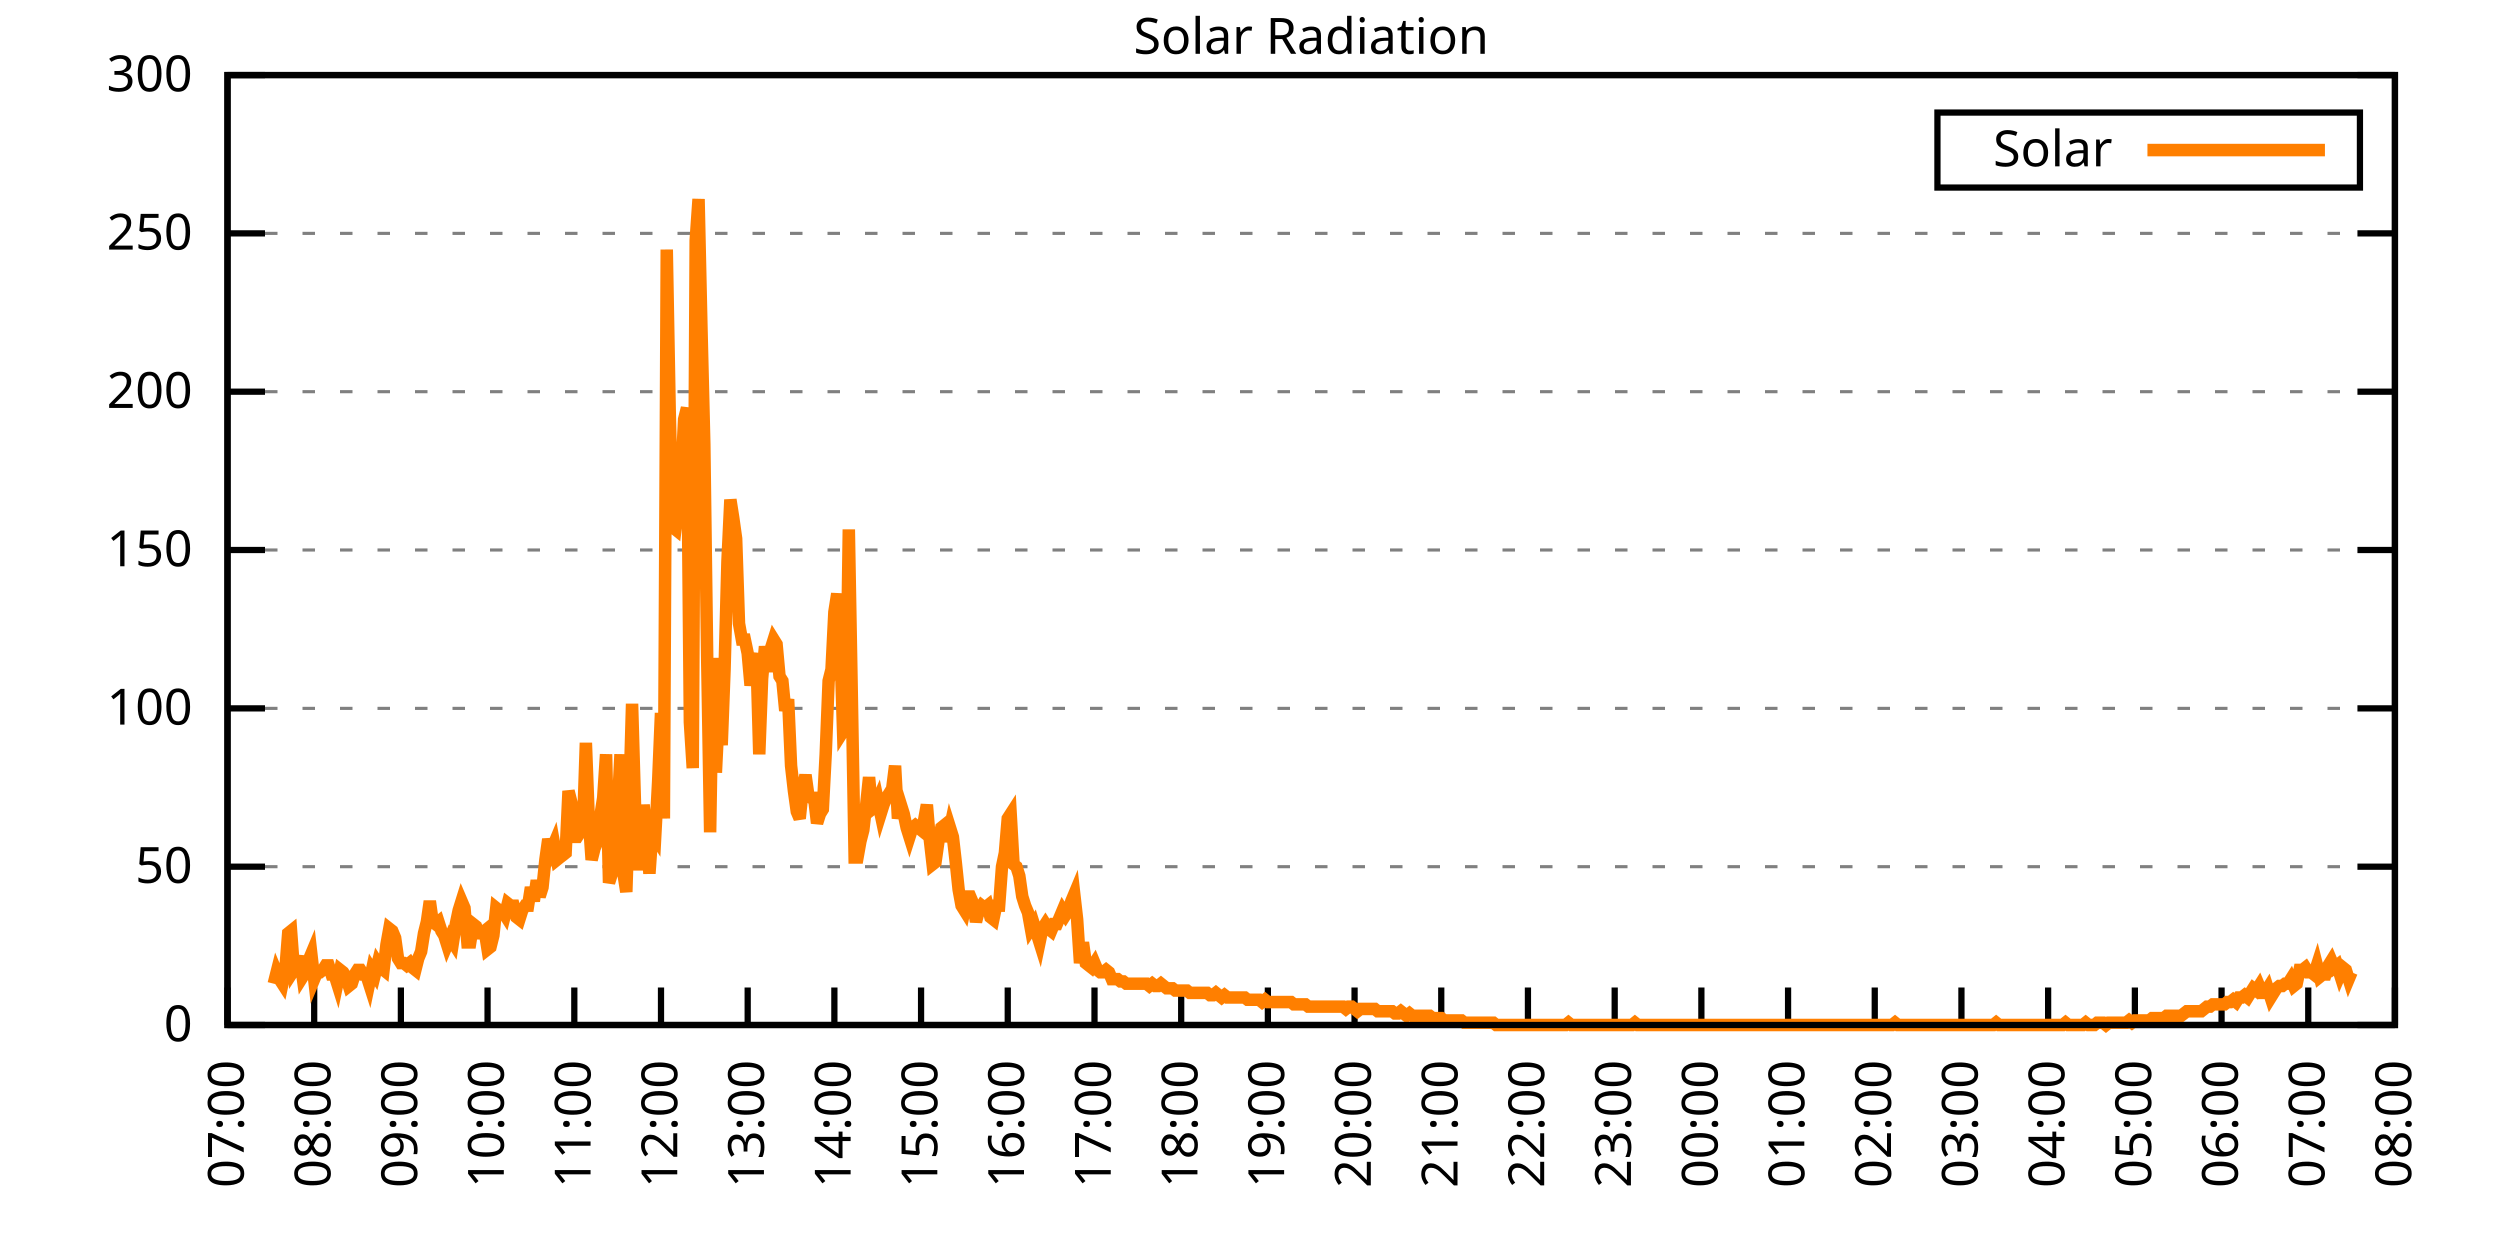
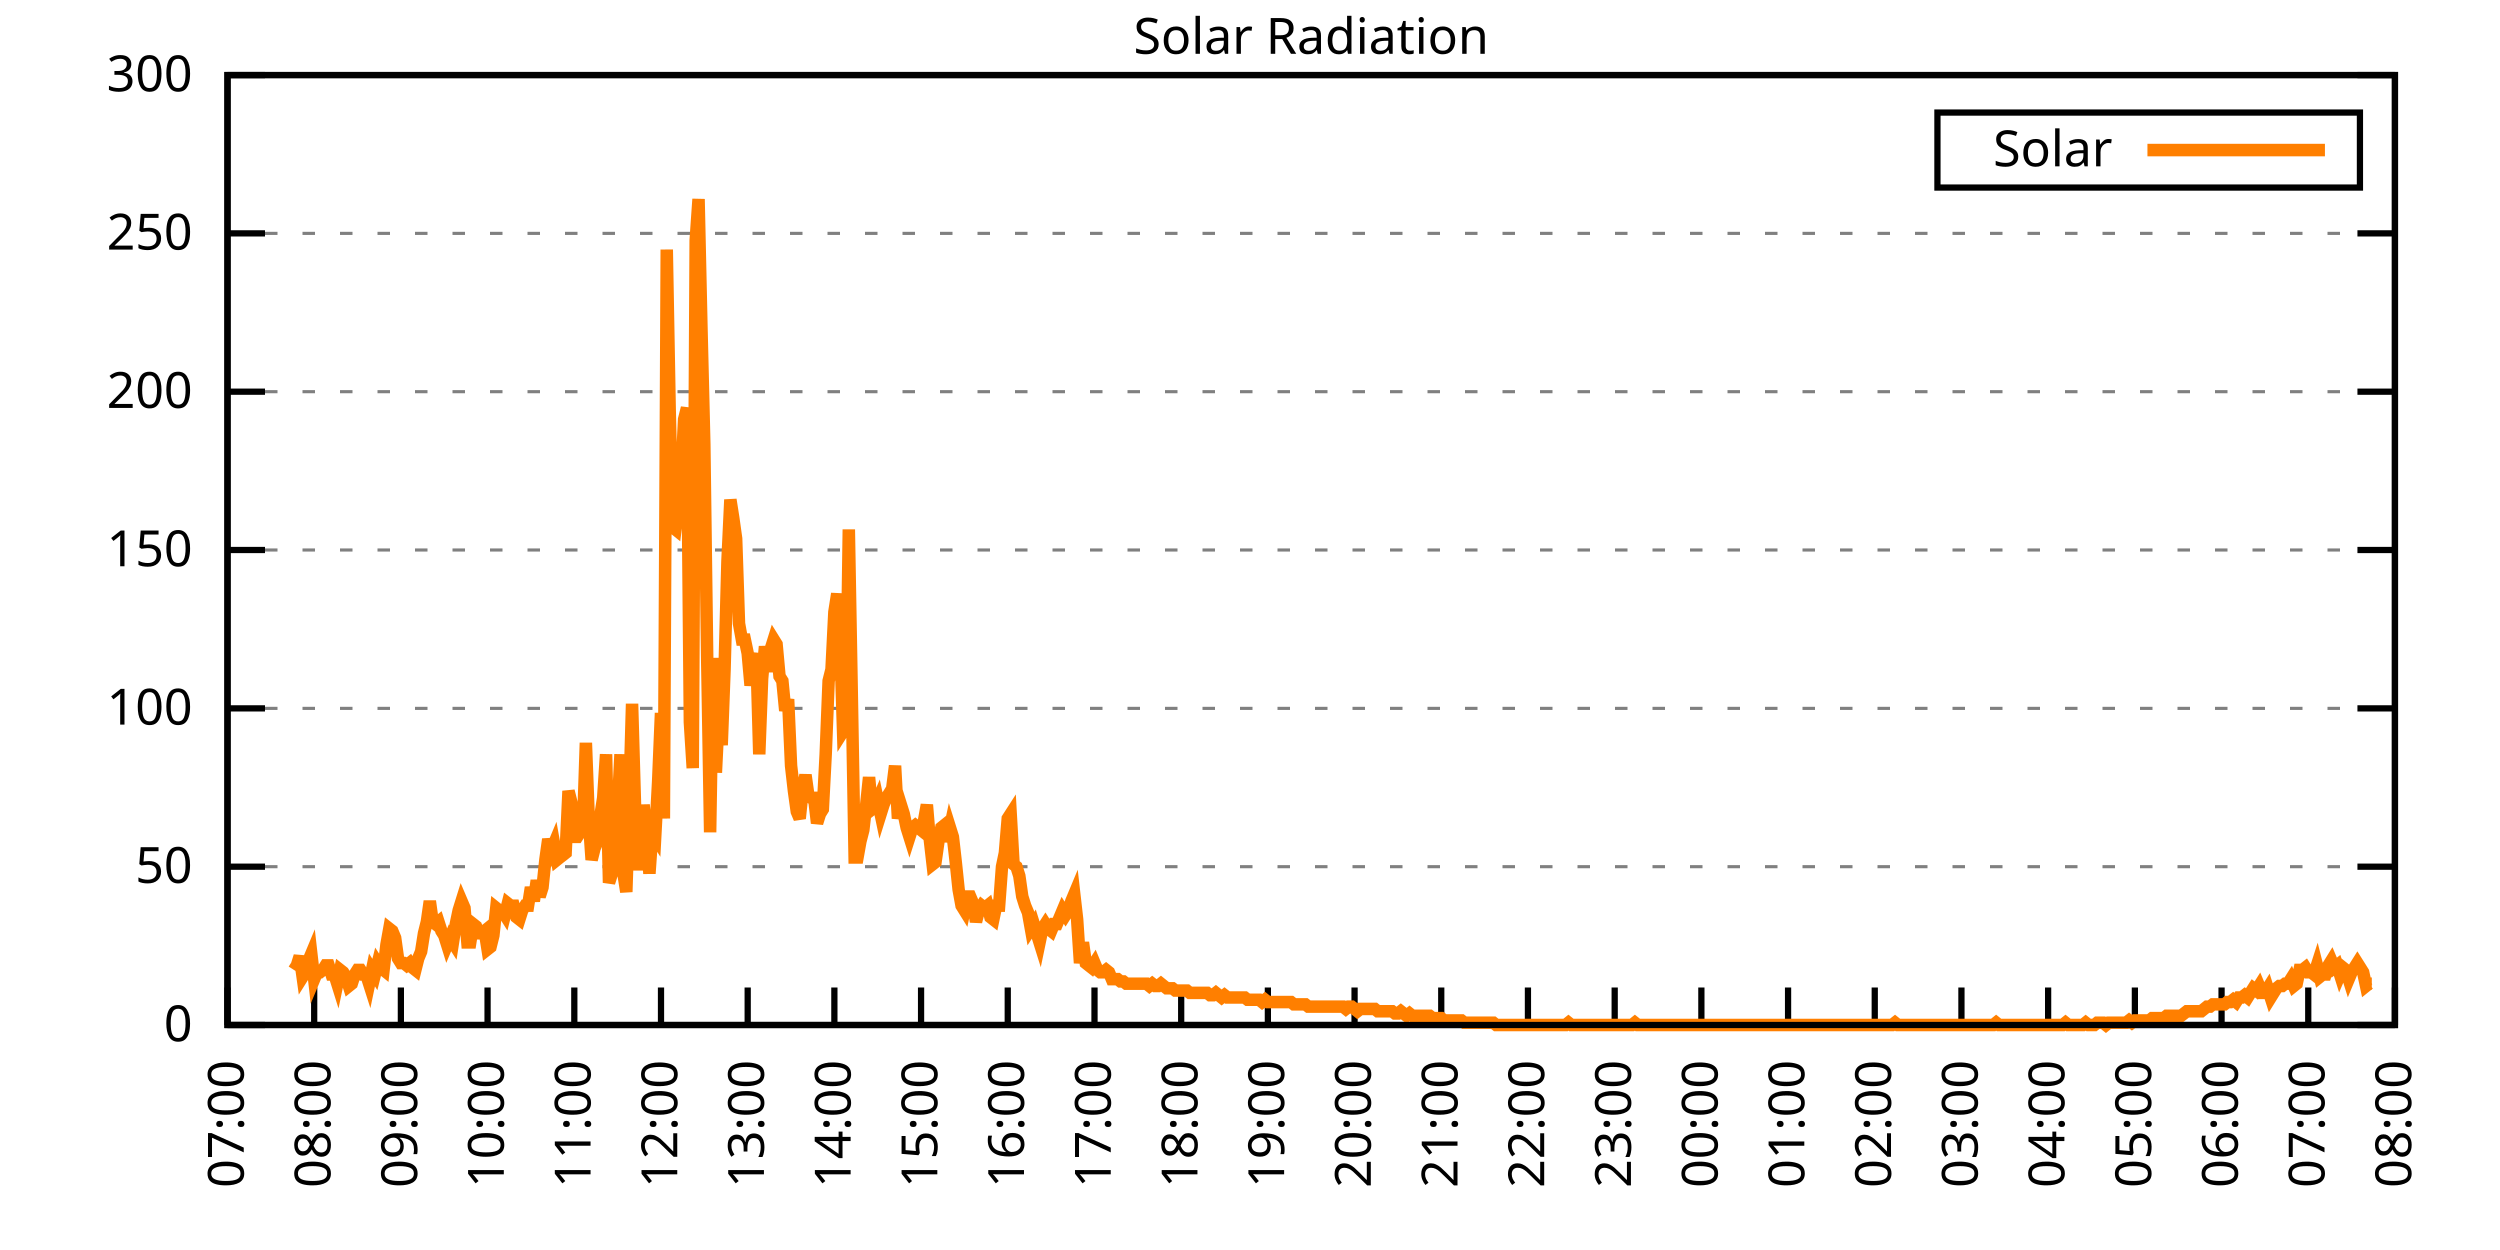
<svg xmlns="http://www.w3.org/2000/svg" xmlns:xlink="http://www.w3.org/1999/xlink" width="400" height="200" viewBox="0 0 400 200">
  <g id="gnuplot_canvas">
    <rect x="0" y="0" width="400" height="200" fill="none" />
    <defs>
      <circle id="gpDot" r="0.5" stroke-width="0.5" stroke="currentColor" />
      <path id="gpPt0" stroke-width="0.333" stroke="currentColor" d="M-1,0 h2 M0,-1 v2" />
      <path id="gpPt1" stroke-width="0.333" stroke="currentColor" d="M-1,-1 L1,1 M1,-1 L-1,1" />
      <path id="gpPt2" stroke-width="0.333" stroke="currentColor" d="M-1,0 L1,0 M0,-1 L0,1 M-1,-1 L1,1 M-1,1 L1,-1" />
      <rect id="gpPt3" stroke-width="0.333" stroke="currentColor" x="-1" y="-1" width="2" height="2" />
      <rect id="gpPt4" stroke-width="0.333" stroke="currentColor" fill="currentColor" x="-1" y="-1" width="2" height="2" />
      <circle id="gpPt5" stroke-width="0.333" stroke="currentColor" cx="0" cy="0" r="1" />
      <use xlink:href="#gpPt5" id="gpPt6" fill="currentColor" stroke="none" />
      <path id="gpPt7" stroke-width="0.333" stroke="currentColor" d="M0,-1.33 L-1.33,0.67 L1.33,0.67 z" />
      <use xlink:href="#gpPt7" id="gpPt8" fill="currentColor" stroke="none" />
      <use xlink:href="#gpPt7" id="gpPt9" stroke="currentColor" transform="rotate(180)" />
      <use xlink:href="#gpPt9" id="gpPt10" fill="currentColor" stroke="none" />
      <use xlink:href="#gpPt3" id="gpPt11" stroke="currentColor" transform="rotate(45)" />
      <use xlink:href="#gpPt11" id="gpPt12" fill="currentColor" stroke="none" />
      <path id="gpPt13" stroke-width="0.333" stroke="currentColor" d="M0,1.330 L1.265,0.411 L0.782,-1.067 L-0.782,-1.076 L-1.265,0.411 z" />
      <use xlink:href="#gpPt13" id="gpPt14" fill="currentColor" stroke="none" />
      <filter id="textbox" filterUnits="objectBoundingBox" x="0" y="0" height="1" width="1">
        <feFlood flood-color="white" flood-opacity="1" result="bgnd" />
        <feComposite in="SourceGraphic" in2="bgnd" operator="atop" />
      </filter>
      <filter id="greybox" filterUnits="objectBoundingBox" x="0" y="0" height="1" width="1">
        <feFlood flood-color="lightgrey" flood-opacity="1" result="grey" />
        <feComposite in="SourceGraphic" in2="grey" operator="atop" />
      </filter>
    </defs>
    <g fill="none" color="white" stroke="currentColor" stroke-width="1.00" stroke-linecap="butt" stroke-linejoin="miter">
</g>
    <g fill="none" color="black" stroke="currentColor" stroke-width="1.00" stroke-linecap="butt" stroke-linejoin="miter">
      <g stroke="none" shape-rendering="crispEdges">
        <polygon fill="rgb(255, 255, 255)" points="36.40,164.00 383.18,164.00 383.18,12.02 36.40,12.02 " />
      </g>
    </g>
    <g fill="none" color="black" stroke="currentColor" stroke-width="1.00" stroke-linecap="butt" stroke-linejoin="miter">
</g>
    <g fill="none" color="black" stroke="black" stroke-width="0.50" stroke-linecap="butt" stroke-linejoin="miter">
</g>
    <g fill="none" color="gray" stroke="currentColor" stroke-width="0.50" stroke-linecap="butt" stroke-linejoin="miter">
      <path stroke="gray" stroke-dasharray="2,4" class="gridline" d="M36.40,164.00 L383.19,164.00  " />
    </g>
    <g fill="none" color="gray" stroke="gray" stroke-width="1.00" stroke-linecap="butt" stroke-linejoin="miter">
</g>
    <g fill="none" color="black" stroke="currentColor" stroke-width="1.00" stroke-linecap="butt" stroke-linejoin="miter">
      <path stroke="black" d="M36.40,164.00 L42.40,164.00 M383.19,164.00 L377.19,164.00  " />
      <g transform="translate(30.80,166.60)" stroke="none" fill="black" font-family="Sans" font-size="8.00" text-anchor="end">
        <text>
          <tspan font-family="Sans"> 0</tspan>
        </text>
      </g>
    </g>
    <g fill="none" color="black" stroke="currentColor" stroke-width="1.00" stroke-linecap="butt" stroke-linejoin="miter">
</g>
    <g fill="none" color="black" stroke="black" stroke-width="0.50" stroke-linecap="butt" stroke-linejoin="miter">
</g>
    <g fill="none" color="gray" stroke="currentColor" stroke-width="0.50" stroke-linecap="butt" stroke-linejoin="miter">
      <path stroke="gray" stroke-dasharray="2,4" class="gridline" d="M36.40,138.67 L383.19,138.67  " />
    </g>
    <g fill="none" color="gray" stroke="gray" stroke-width="1.00" stroke-linecap="butt" stroke-linejoin="miter">
</g>
    <g fill="none" color="black" stroke="currentColor" stroke-width="1.00" stroke-linecap="butt" stroke-linejoin="miter">
      <path stroke="black" d="M36.40,138.67 L42.40,138.67 M383.19,138.67 L377.19,138.67  " />
      <g transform="translate(30.80,141.27)" stroke="none" fill="black" font-family="Sans" font-size="8.00" text-anchor="end">
        <text>
          <tspan font-family="Sans"> 50</tspan>
        </text>
      </g>
    </g>
    <g fill="none" color="black" stroke="currentColor" stroke-width="1.00" stroke-linecap="butt" stroke-linejoin="miter">
</g>
    <g fill="none" color="black" stroke="black" stroke-width="0.50" stroke-linecap="butt" stroke-linejoin="miter">
</g>
    <g fill="none" color="gray" stroke="currentColor" stroke-width="0.50" stroke-linecap="butt" stroke-linejoin="miter">
      <path stroke="gray" stroke-dasharray="2,4" class="gridline" d="M36.40,113.34 L383.19,113.34  " />
    </g>
    <g fill="none" color="gray" stroke="gray" stroke-width="1.00" stroke-linecap="butt" stroke-linejoin="miter">
</g>
    <g fill="none" color="black" stroke="currentColor" stroke-width="1.00" stroke-linecap="butt" stroke-linejoin="miter">
      <path stroke="black" d="M36.40,113.34 L42.40,113.34 M383.19,113.34 L377.19,113.34  " />
      <g transform="translate(30.80,115.94)" stroke="none" fill="black" font-family="Sans" font-size="8.00" text-anchor="end">
        <text>
          <tspan font-family="Sans"> 100</tspan>
        </text>
      </g>
    </g>
    <g fill="none" color="black" stroke="currentColor" stroke-width="1.00" stroke-linecap="butt" stroke-linejoin="miter">
</g>
    <g fill="none" color="black" stroke="black" stroke-width="0.50" stroke-linecap="butt" stroke-linejoin="miter">
</g>
    <g fill="none" color="gray" stroke="currentColor" stroke-width="0.50" stroke-linecap="butt" stroke-linejoin="miter">
      <path stroke="gray" stroke-dasharray="2,4" class="gridline" d="M36.40,88.00 L383.19,88.00  " />
    </g>
    <g fill="none" color="gray" stroke="gray" stroke-width="1.00" stroke-linecap="butt" stroke-linejoin="miter">
</g>
    <g fill="none" color="black" stroke="currentColor" stroke-width="1.00" stroke-linecap="butt" stroke-linejoin="miter">
      <path stroke="black" d="M36.40,88.00 L42.40,88.00 M383.19,88.00 L377.19,88.00  " />
      <g transform="translate(30.80,90.60)" stroke="none" fill="black" font-family="Sans" font-size="8.00" text-anchor="end">
        <text>
          <tspan font-family="Sans"> 150</tspan>
        </text>
      </g>
    </g>
    <g fill="none" color="black" stroke="currentColor" stroke-width="1.00" stroke-linecap="butt" stroke-linejoin="miter">
</g>
    <g fill="none" color="black" stroke="black" stroke-width="0.50" stroke-linecap="butt" stroke-linejoin="miter">
</g>
    <g fill="none" color="gray" stroke="currentColor" stroke-width="0.50" stroke-linecap="butt" stroke-linejoin="miter">
      <path stroke="gray" stroke-dasharray="2,4" class="gridline" d="M36.40,62.67 L383.19,62.67  " />
    </g>
    <g fill="none" color="gray" stroke="gray" stroke-width="1.00" stroke-linecap="butt" stroke-linejoin="miter">
</g>
    <g fill="none" color="black" stroke="currentColor" stroke-width="1.00" stroke-linecap="butt" stroke-linejoin="miter">
      <path stroke="black" d="M36.40,62.67 L42.40,62.67 M383.19,62.67 L377.19,62.67  " />
      <g transform="translate(30.80,65.27)" stroke="none" fill="black" font-family="Sans" font-size="8.00" text-anchor="end">
        <text>
          <tspan font-family="Sans"> 200</tspan>
        </text>
      </g>
    </g>
    <g fill="none" color="black" stroke="currentColor" stroke-width="1.00" stroke-linecap="butt" stroke-linejoin="miter">
</g>
    <g fill="none" color="black" stroke="black" stroke-width="0.50" stroke-linecap="butt" stroke-linejoin="miter">
</g>
    <g fill="none" color="gray" stroke="currentColor" stroke-width="0.50" stroke-linecap="butt" stroke-linejoin="miter">
      <path stroke="gray" stroke-dasharray="2,4" class="gridline" d="M36.40,37.34 L383.19,37.34  " />
    </g>
    <g fill="none" color="gray" stroke="gray" stroke-width="1.00" stroke-linecap="butt" stroke-linejoin="miter">
</g>
    <g fill="none" color="black" stroke="currentColor" stroke-width="1.00" stroke-linecap="butt" stroke-linejoin="miter">
      <path stroke="black" d="M36.40,37.34 L42.40,37.34 M383.19,37.34 L377.19,37.34  " />
      <g transform="translate(30.80,39.94)" stroke="none" fill="black" font-family="Sans" font-size="8.00" text-anchor="end">
        <text>
          <tspan font-family="Sans"> 250</tspan>
        </text>
      </g>
    </g>
    <g fill="none" color="black" stroke="currentColor" stroke-width="1.00" stroke-linecap="butt" stroke-linejoin="miter">
</g>
    <g fill="none" color="black" stroke="black" stroke-width="0.50" stroke-linecap="butt" stroke-linejoin="miter">
</g>
    <g fill="none" color="gray" stroke="currentColor" stroke-width="0.50" stroke-linecap="butt" stroke-linejoin="miter">
      <path stroke="gray" stroke-dasharray="2,4" class="gridline" d="M36.40,12.01 L383.19,12.01  " />
    </g>
    <g fill="none" color="gray" stroke="gray" stroke-width="1.00" stroke-linecap="butt" stroke-linejoin="miter">
</g>
    <g fill="none" color="black" stroke="currentColor" stroke-width="1.00" stroke-linecap="butt" stroke-linejoin="miter">
      <path stroke="black" d="M36.40,12.01 L42.40,12.01 M383.19,12.01 L377.19,12.01  " />
      <g transform="translate(30.80,14.61)" stroke="none" fill="black" font-family="Sans" font-size="8.00" text-anchor="end">
        <text>
          <tspan font-family="Sans"> 300</tspan>
        </text>
      </g>
    </g>
    <g fill="none" color="black" stroke="currentColor" stroke-width="1.00" stroke-linecap="butt" stroke-linejoin="miter">
      <path stroke="black" d="M36.40,164.00 L36.40,158.00  " />
      <g transform="translate(39.00,169.60) rotate(270.00)" stroke="none" fill="black" font-family="Sans" font-size="8.00" text-anchor="end">
        <text>
          <tspan font-family="Sans">07:00</tspan>
        </text>
      </g>
    </g>
    <g fill="none" color="black" stroke="currentColor" stroke-width="1.00" stroke-linecap="butt" stroke-linejoin="miter">
      <path stroke="black" d="M50.27,164.00 L50.27,158.00  " />
      <g transform="translate(52.87,169.60) rotate(270.00)" stroke="none" fill="black" font-family="Sans" font-size="8.00" text-anchor="end">
        <text>
          <tspan font-family="Sans">08:00</tspan>
        </text>
      </g>
    </g>
    <g fill="none" color="black" stroke="currentColor" stroke-width="1.00" stroke-linecap="butt" stroke-linejoin="miter">
      <path stroke="black" d="M64.14,164.00 L64.14,158.00  " />
      <g transform="translate(66.74,169.60) rotate(270.00)" stroke="none" fill="black" font-family="Sans" font-size="8.00" text-anchor="end">
        <text>
          <tspan font-family="Sans">09:00</tspan>
        </text>
      </g>
    </g>
    <g fill="none" color="black" stroke="currentColor" stroke-width="1.00" stroke-linecap="butt" stroke-linejoin="miter">
      <path stroke="black" d="M78.01,164.00 L78.01,158.00  " />
      <g transform="translate(80.61,169.60) rotate(270.00)" stroke="none" fill="black" font-family="Sans" font-size="8.00" text-anchor="end">
        <text>
          <tspan font-family="Sans">10:00</tspan>
        </text>
      </g>
    </g>
    <g fill="none" color="black" stroke="currentColor" stroke-width="1.00" stroke-linecap="butt" stroke-linejoin="miter">
      <path stroke="black" d="M91.89,164.00 L91.89,158.00  " />
      <g transform="translate(94.49,169.60) rotate(270.00)" stroke="none" fill="black" font-family="Sans" font-size="8.00" text-anchor="end">
        <text>
          <tspan font-family="Sans">11:00</tspan>
        </text>
      </g>
    </g>
    <g fill="none" color="black" stroke="currentColor" stroke-width="1.00" stroke-linecap="butt" stroke-linejoin="miter">
      <path stroke="black" d="M105.76,164.00 L105.76,158.00  " />
      <g transform="translate(108.36,169.60) rotate(270.00)" stroke="none" fill="black" font-family="Sans" font-size="8.00" text-anchor="end">
        <text>
          <tspan font-family="Sans">12:00</tspan>
        </text>
      </g>
    </g>
    <g fill="none" color="black" stroke="currentColor" stroke-width="1.00" stroke-linecap="butt" stroke-linejoin="miter">
      <path stroke="black" d="M119.63,164.00 L119.63,158.00  " />
      <g transform="translate(122.23,169.60) rotate(270.00)" stroke="none" fill="black" font-family="Sans" font-size="8.00" text-anchor="end">
        <text>
          <tspan font-family="Sans">13:00</tspan>
        </text>
      </g>
    </g>
    <g fill="none" color="black" stroke="currentColor" stroke-width="1.00" stroke-linecap="butt" stroke-linejoin="miter">
      <path stroke="black" d="M133.50,164.00 L133.50,158.00  " />
      <g transform="translate(136.10,169.60) rotate(270.00)" stroke="none" fill="black" font-family="Sans" font-size="8.00" text-anchor="end">
        <text>
          <tspan font-family="Sans">14:00</tspan>
        </text>
      </g>
    </g>
    <g fill="none" color="black" stroke="currentColor" stroke-width="1.00" stroke-linecap="butt" stroke-linejoin="miter">
      <path stroke="black" d="M147.37,164.00 L147.37,158.00  " />
      <g transform="translate(149.97,169.60) rotate(270.00)" stroke="none" fill="black" font-family="Sans" font-size="8.00" text-anchor="end">
        <text>
          <tspan font-family="Sans">15:00</tspan>
        </text>
      </g>
    </g>
    <g fill="none" color="black" stroke="currentColor" stroke-width="1.00" stroke-linecap="butt" stroke-linejoin="miter">
      <path stroke="black" d="M161.24,164.00 L161.24,158.00  " />
      <g transform="translate(163.84,169.60) rotate(270.00)" stroke="none" fill="black" font-family="Sans" font-size="8.00" text-anchor="end">
        <text>
          <tspan font-family="Sans">16:00</tspan>
        </text>
      </g>
    </g>
    <g fill="none" color="black" stroke="currentColor" stroke-width="1.00" stroke-linecap="butt" stroke-linejoin="miter">
      <path stroke="black" d="M175.12,164.00 L175.12,158.00  " />
      <g transform="translate(177.72,169.60) rotate(270.00)" stroke="none" fill="black" font-family="Sans" font-size="8.00" text-anchor="end">
        <text>
          <tspan font-family="Sans">17:00</tspan>
        </text>
      </g>
    </g>
    <g fill="none" color="black" stroke="currentColor" stroke-width="1.00" stroke-linecap="butt" stroke-linejoin="miter">
      <path stroke="black" d="M188.99,164.00 L188.99,158.00  " />
      <g transform="translate(191.59,169.60) rotate(270.00)" stroke="none" fill="black" font-family="Sans" font-size="8.00" text-anchor="end">
        <text>
          <tspan font-family="Sans">18:00</tspan>
        </text>
      </g>
    </g>
    <g fill="none" color="black" stroke="currentColor" stroke-width="1.00" stroke-linecap="butt" stroke-linejoin="miter">
      <path stroke="black" d="M202.86,164.00 L202.86,158.00  " />
      <g transform="translate(205.46,169.60) rotate(270.00)" stroke="none" fill="black" font-family="Sans" font-size="8.00" text-anchor="end">
        <text>
          <tspan font-family="Sans">19:00</tspan>
        </text>
      </g>
    </g>
    <g fill="none" color="black" stroke="currentColor" stroke-width="1.00" stroke-linecap="butt" stroke-linejoin="miter">
      <path stroke="black" d="M216.73,164.00 L216.73,158.00  " />
      <g transform="translate(219.33,169.60) rotate(270.00)" stroke="none" fill="black" font-family="Sans" font-size="8.00" text-anchor="end">
        <text>
          <tspan font-family="Sans">20:00</tspan>
        </text>
      </g>
    </g>
    <g fill="none" color="black" stroke="currentColor" stroke-width="1.00" stroke-linecap="butt" stroke-linejoin="miter">
      <path stroke="black" d="M230.60,164.00 L230.60,158.00  " />
      <g transform="translate(233.20,169.60) rotate(270.00)" stroke="none" fill="black" font-family="Sans" font-size="8.00" text-anchor="end">
        <text>
          <tspan font-family="Sans">21:00</tspan>
        </text>
      </g>
    </g>
    <g fill="none" color="black" stroke="currentColor" stroke-width="1.00" stroke-linecap="butt" stroke-linejoin="miter">
      <path stroke="black" d="M244.47,164.00 L244.47,158.00  " />
      <g transform="translate(247.07,169.60) rotate(270.00)" stroke="none" fill="black" font-family="Sans" font-size="8.00" text-anchor="end">
        <text>
          <tspan font-family="Sans">22:00</tspan>
        </text>
      </g>
    </g>
    <g fill="none" color="black" stroke="currentColor" stroke-width="1.00" stroke-linecap="butt" stroke-linejoin="miter">
      <path stroke="black" d="M258.35,164.00 L258.35,158.00  " />
      <g transform="translate(260.95,169.60) rotate(270.00)" stroke="none" fill="black" font-family="Sans" font-size="8.00" text-anchor="end">
        <text>
          <tspan font-family="Sans">23:00</tspan>
        </text>
      </g>
    </g>
    <g fill="none" color="black" stroke="currentColor" stroke-width="1.00" stroke-linecap="butt" stroke-linejoin="miter">
      <path stroke="black" d="M272.22,164.00 L272.22,158.00  " />
      <g transform="translate(274.82,169.60) rotate(270.00)" stroke="none" fill="black" font-family="Sans" font-size="8.00" text-anchor="end">
        <text>
          <tspan font-family="Sans">00:00</tspan>
        </text>
      </g>
    </g>
    <g fill="none" color="black" stroke="currentColor" stroke-width="1.00" stroke-linecap="butt" stroke-linejoin="miter">
      <path stroke="black" d="M286.09,164.00 L286.09,158.00  " />
      <g transform="translate(288.69,169.60) rotate(270.00)" stroke="none" fill="black" font-family="Sans" font-size="8.00" text-anchor="end">
        <text>
          <tspan font-family="Sans">01:00</tspan>
        </text>
      </g>
    </g>
    <g fill="none" color="black" stroke="currentColor" stroke-width="1.00" stroke-linecap="butt" stroke-linejoin="miter">
      <path stroke="black" d="M299.96,164.00 L299.96,158.00  " />
      <g transform="translate(302.56,169.60) rotate(270.00)" stroke="none" fill="black" font-family="Sans" font-size="8.00" text-anchor="end">
        <text>
          <tspan font-family="Sans">02:00</tspan>
        </text>
      </g>
    </g>
    <g fill="none" color="black" stroke="currentColor" stroke-width="1.00" stroke-linecap="butt" stroke-linejoin="miter">
      <path stroke="black" d="M313.83,164.00 L313.83,158.00  " />
      <g transform="translate(316.43,169.60) rotate(270.00)" stroke="none" fill="black" font-family="Sans" font-size="8.00" text-anchor="end">
        <text>
          <tspan font-family="Sans">03:00</tspan>
        </text>
      </g>
    </g>
    <g fill="none" color="black" stroke="currentColor" stroke-width="1.00" stroke-linecap="butt" stroke-linejoin="miter">
      <path stroke="black" d="M327.70,164.00 L327.70,158.00  " />
      <g transform="translate(330.30,169.60) rotate(270.00)" stroke="none" fill="black" font-family="Sans" font-size="8.00" text-anchor="end">
        <text>
          <tspan font-family="Sans">04:00</tspan>
        </text>
      </g>
    </g>
    <g fill="none" color="black" stroke="currentColor" stroke-width="1.00" stroke-linecap="butt" stroke-linejoin="miter">
      <path stroke="black" d="M341.58,164.00 L341.58,158.00  " />
      <g transform="translate(344.18,169.60) rotate(270.00)" stroke="none" fill="black" font-family="Sans" font-size="8.00" text-anchor="end">
        <text>
          <tspan font-family="Sans">05:00</tspan>
        </text>
      </g>
    </g>
    <g fill="none" color="black" stroke="currentColor" stroke-width="1.00" stroke-linecap="butt" stroke-linejoin="miter">
      <path stroke="black" d="M355.45,164.00 L355.45,158.00  " />
      <g transform="translate(358.05,169.60) rotate(270.00)" stroke="none" fill="black" font-family="Sans" font-size="8.00" text-anchor="end">
        <text>
          <tspan font-family="Sans">06:00</tspan>
        </text>
      </g>
    </g>
    <g fill="none" color="black" stroke="currentColor" stroke-width="1.00" stroke-linecap="butt" stroke-linejoin="miter">
      <path stroke="black" d="M369.32,164.00 L369.32,158.00  " />
      <g transform="translate(371.92,169.60) rotate(270.00)" stroke="none" fill="black" font-family="Sans" font-size="8.00" text-anchor="end">
        <text>
          <tspan font-family="Sans">07:00</tspan>
        </text>
      </g>
    </g>
    <g fill="none" color="black" stroke="currentColor" stroke-width="1.00" stroke-linecap="butt" stroke-linejoin="miter">
      <path stroke="black" d="M383.19,164.00 L383.19,158.00  " />
      <g transform="translate(385.79,169.60) rotate(270.00)" stroke="none" fill="black" font-family="Sans" font-size="8.00" text-anchor="end">
        <text>
          <tspan font-family="Sans">08:00</tspan>
        </text>
      </g>
    </g>
    <g fill="none" color="black" stroke="currentColor" stroke-width="1.00" stroke-linecap="butt" stroke-linejoin="miter">
</g>
    <g fill="none" color="black" stroke="currentColor" stroke-width="1.00" stroke-linecap="butt" stroke-linejoin="miter">
      <path stroke="black" d="M36.40,12.01 L36.40,164.00 L383.19,164.00 L383.19,12.01 L36.40,12.01 Z  " />
    </g>
    <g fill="none" color="black" stroke="currentColor" stroke-width="1.00" stroke-linecap="butt" stroke-linejoin="miter">
</g>
    <g fill="none" color="black" stroke="currentColor" stroke-width="1.00" stroke-linecap="butt" stroke-linejoin="miter">
      <path stroke="black" d="M309.99,30.01 L309.99,18.01 L377.59,18.01 L377.59,30.01 L309.99,30.01 Z  " />
    </g>
    <g id="Solar_Radiation_plot_1">
      <g fill="none" color="white" stroke="black" stroke-width="2.00" stroke-linecap="butt" stroke-linejoin="miter">
</g>
      <g fill="none" color="black" stroke="currentColor" stroke-width="2.00" stroke-linecap="butt" stroke-linejoin="miter">
        <g transform="translate(337.99,26.61)" stroke="none" fill="black" font-family="Sans" font-size="8.00" text-anchor="end">
          <text>
            <tspan font-family="Sans">Solar</tspan>
          </text>
        </g>
      </g>
      <g fill="none" color="black" stroke="currentColor" stroke-width="2.00" stroke-linecap="butt" stroke-linejoin="miter">
-         <path stroke="rgb(255, 127,   0)" d="M343.59,24.01 L371.99,24.01 M43.80,157.39 L44.26,155.56 L44.72,156.66 L45.19,157.39 L45.65,155.19 L46.11,149.32   L46.57,148.95 L47.03,155.19 L47.50,154.46 L47.96,152.99 L48.42,156.29 L48.88,155.56 L49.35,153.72 L49.81,152.62   L50.27,156.66 L50.73,155.56 L51.20,155.56 L51.66,155.19 L52.12,154.46 L52.58,154.46 L53.05,155.92 L53.51,155.92   L53.97,157.39 L54.43,155.19 L54.90,155.56 L55.36,156.29 L55.82,157.76 L56.28,157.39 L56.75,155.92 L57.21,155.19   L57.67,155.19 L58.13,155.92 L58.59,155.92 L59.06,157.39 L59.52,155.19 L59.98,155.92 L60.44,154.09 L60.91,154.82   L61.37,155.19 L61.83,151.15 L62.29,148.58 L62.76,148.95 L63.22,150.05 L63.68,153.35 L64.14,154.09 L64.61,154.09   L65.07,154.46 L65.53,154.09 L65.99,154.82 L66.46,155.19 L66.92,153.35 L67.38,152.25 L67.84,149.32 L68.30,147.48   L68.77,144.18 L69.23,147.48 L69.69,147.85 L70.15,147.48 L70.62,148.95 L71.08,149.68 L71.54,151.15 L72.00,150.05   L72.47,150.79 L72.93,147.85 L73.39,145.65 L73.85,144.18 L74.32,145.28 L74.78,150.79 L75.24,150.79 L75.70,147.85   L76.17,148.22 L76.63,149.32 L77.09,149.32 L77.55,148.95 L78.01,151.89 L78.48,151.52 L78.94,149.68 L79.40,145.28   L79.86,145.65 L80.33,145.65 L80.79,146.38 L81.25,144.55 L81.71,144.91 L82.18,144.91 L82.64,146.75 L83.10,147.11   L83.56,145.65 L84.03,144.91 L84.49,144.91 L84.95,141.98 L85.41,144.18 L85.88,140.87 L86.34,143.44 L86.80,141.98   L87.26,137.57 L87.72,134.27 L88.19,136.10 L88.65,135.00 L89.11,137.57 L89.57,137.20 L90.04,136.84 L90.50,136.47   L90.96,126.56 L91.42,128.39 L91.89,133.90 L92.35,133.90 L92.81,133.17 L93.27,132.80 L93.74,118.85 L94.20,130.96   L94.66,137.57 L95.12,135.74 L95.59,134.63 L96.05,130.60 L96.51,127.66 L96.97,120.69 L97.44,141.24 L97.90,139.77   L98.36,130.23 L98.82,129.86 L99.28,120.69 L99.75,139.77 L100.21,142.71 L100.67,128.76 L101.13,112.61 L101.60,128.76   L102.06,138.30 L102.52,138.30 L102.98,128.76 L103.45,133.90 L103.91,139.77 L104.37,133.17 L104.83,133.90 L105.30,125.09   L105.76,114.08 L106.22,130.96 L106.68,39.93 L107.15,65.62 L107.61,84.34 L108.07,84.71 L108.53,81.04 L108.99,76.64   L109.46,67.09 L109.92,65.26 L110.38,115.55 L110.84,122.89 L111.31,38.46 L111.77,31.85 L112.23,52.41 L112.69,71.13   L113.16,106.00 L113.62,133.17 L114.08,105.27 L114.54,123.62 L115.01,114.08 L115.47,119.22 L115.93,107.10 L116.39,89.85   L116.86,79.94 L117.32,82.88 L117.78,86.18 L118.24,99.76 L118.70,102.33 L119.17,102.33 L119.63,104.53 L120.09,109.67   L120.55,106.74 L121.02,104.53 L121.48,120.69 L121.94,108.57 L122.40,103.43 L122.87,107.47 L123.33,103.80 L123.79,102.33   L124.25,103.07 L124.72,108.20 L125.18,108.94 L125.64,113.71 L126.10,111.88 L126.57,122.52 L127.03,126.56 L127.49,129.86   L127.95,130.96 L128.41,126.56 L128.88,123.99 L129.34,127.29 L129.80,127.66 L130.26,127.66 L130.73,131.70 L131.19,130.23   L131.65,129.49 L132.11,120.69 L132.58,108.94 L133.04,107.10 L133.50,97.93 L133.96,94.99 L134.43,102.33 L134.89,117.01   L135.35,116.28 L135.81,84.71 L136.28,110.77 L136.74,137.20 L137.20,137.20 L137.66,134.63 L138.13,132.80 L138.59,128.76   L139.05,124.36 L139.51,129.49 L139.97,129.13 L140.44,128.03 L140.90,130.23 L141.36,128.76 L141.82,127.66 L142.29,126.93   L142.75,126.19 L143.21,122.52 L143.67,130.96 L144.14,128.76 L144.60,130.23 L145.06,132.43 L145.52,133.90 L145.99,132.43   L146.45,132.06 L146.91,132.43 L147.37,132.80 L147.84,131.33 L148.30,128.76 L148.76,134.27 L149.22,138.30 L149.68,137.94   L150.15,134.63 L150.61,132.43 L151.07,132.06 L151.53,134.63 L152.00,132.43 L152.46,133.90 L152.92,137.94 L153.38,142.34   L153.85,144.91 L154.31,145.65 L154.77,143.44 L155.23,143.44 L155.70,144.55 L156.16,147.48 L156.62,145.65 L157.08,144.91   L157.55,145.28 L158.01,144.91 L158.47,146.75 L158.93,147.11 L159.39,144.91 L159.86,144.91 L160.32,138.67 L160.78,136.47   L161.24,130.96 L161.71,130.23 L162.17,138.30 L162.63,138.67 L163.09,140.14 L163.56,143.44 L164.02,144.91 L164.48,146.01   L164.94,148.58 L165.41,147.85 L165.87,149.32 L166.33,150.79 L166.79,148.58 L167.26,147.85 L167.72,148.58 L168.18,148.95   L168.64,147.85 L169.10,147.85 L169.57,146.75 L170.03,145.65 L170.49,146.38 L170.95,145.65 L171.42,144.18 L171.88,143.08   L172.34,147.11 L172.80,154.09 L173.27,150.79 L173.73,154.09 L174.19,154.46 L174.65,154.82 L175.12,154.09 L175.58,155.19   L176.04,155.56 L176.50,155.56 L176.97,155.19 L177.43,155.56 L177.89,156.66 L178.35,156.66 L178.82,156.66 L179.28,157.03   L179.74,157.03 L180.20,157.39 L180.66,157.39 L181.13,157.39 L181.59,157.39 L182.05,157.39 L182.51,157.39 L182.98,157.39   L183.44,157.39 L183.90,157.76 L184.36,157.39 L184.83,157.76 L185.29,157.76 L185.75,157.39 L186.21,157.76 L186.68,158.13   L187.14,158.13 L187.60,158.13 L188.06,158.49 L188.53,158.49 L188.99,158.49 L189.45,158.49 L189.91,158.49 L190.37,158.86   L190.84,158.86 L191.30,158.86 L191.76,158.86 L192.22,158.86 L192.69,158.86 L193.15,158.86 L193.61,159.23 L194.07,159.23   L194.54,158.86 L195.00,159.23 L195.46,159.60 L195.92,159.23 L196.39,159.60 L196.85,159.60 L197.31,159.60 L197.77,159.60   L198.24,159.60 L198.70,159.60 L199.16,159.60 L199.62,159.96 L200.08,159.96 L200.55,159.96 L201.01,159.96 L201.47,159.96   L201.93,160.33 L202.40,159.96 L202.86,160.33 L203.32,160.33 L203.78,160.33 L204.25,160.33 L204.71,160.33 L205.17,160.33   L205.63,160.33 L206.10,160.33 L206.56,160.33 L207.02,160.70 L207.48,160.70 L207.95,160.70 L208.41,160.70 L208.87,160.70   L209.33,161.06 L209.80,161.06 L210.26,161.06 L210.72,161.06 L211.18,161.06 L211.64,161.06 L212.11,161.06 L212.57,161.06   L213.03,161.06 L213.49,161.06 L213.96,161.06 L214.42,161.06 L214.88,161.06 L215.34,161.43 L215.81,161.06 L216.27,161.06   L216.73,161.43 L217.19,161.80 L217.66,161.43 L218.12,161.43 L218.58,161.43 L219.04,161.43 L219.51,161.43 L219.97,161.43   L220.43,161.80 L220.89,161.80 L221.35,161.80 L221.82,161.80 L222.28,161.80 L222.74,161.80 L223.20,162.16 L223.67,162.16   L224.13,161.80 L224.59,162.16 L225.05,162.53 L225.52,162.16 L225.98,162.53 L226.44,162.53 L226.90,162.53 L227.37,162.53   L227.83,162.53 L228.29,162.53 L228.75,162.53 L229.22,162.90 L229.68,162.90 L230.14,162.90 L230.60,162.90 L231.06,163.27   L231.53,163.27 L231.99,163.27 L232.45,163.27 L232.91,163.27 L233.38,163.27 L233.84,163.27 L234.30,163.63 L234.76,163.63   L235.23,163.63 L235.69,163.63 L236.15,163.63 L236.61,163.63 L237.08,163.63 L237.54,163.63 L238.00,163.63 L238.46,163.63   L238.93,163.63 L239.39,164.00 L239.85,164.00 L240.31,164.00 L240.77,164.00 L241.24,164.00 L241.70,164.00 L242.16,164.00   L242.62,164.00 L243.09,164.00 L243.55,164.00 L244.01,164.00 L244.47,164.00 L244.94,164.00 L245.40,164.00 L245.86,164.00   L246.32,164.00 L246.79,164.00 L247.25,164.00 L247.71,164.00 L248.17,164.00 L248.64,164.00 L249.10,164.00 L249.56,164.00   L250.02,164.00 L250.49,164.00 L250.95,163.63 L251.41,164.00 L251.87,164.00 L252.33,164.00 L252.80,164.00 L253.26,164.00   L253.72,164.00 L254.18,164.00 L254.65,164.00 L255.11,164.00 L255.57,164.00 L256.03,164.00 L256.50,164.00 L256.96,164.00   L257.42,164.00 L257.88,164.00 L258.35,164.00 L258.81,164.00 L259.27,164.00 L259.73,164.00 L260.20,164.00 L260.66,164.00   L261.12,164.00 L261.58,163.63 L262.04,164.00 L262.51,164.00 L262.97,164.00 L263.43,164.00 L263.89,164.00 L264.36,164.00   L264.82,164.00 L265.28,164.00 L265.74,164.00 L266.21,164.00 L266.67,164.00 L267.13,164.00 L267.59,164.00 L268.06,164.00   L268.52,164.00 L268.98,164.00 L269.44,164.00 L269.91,164.00 L270.37,164.00 L270.83,164.00 L271.29,164.00 L271.75,164.00   L272.22,164.00 L272.68,164.00 L273.14,164.00 L273.60,164.00 L274.07,164.00 L274.53,164.00 L274.99,164.00 L275.45,164.00   L275.92,164.00 L276.38,164.00 L276.84,164.00 L277.30,164.00 L277.77,164.00 L278.23,164.00 L278.69,164.00 L279.15,164.00   L279.62,164.00 L280.08,164.00 L280.54,164.00 L281.00,164.00 L281.46,164.00 L281.93,164.00 L282.39,164.00 L282.85,164.00   L283.31,164.00 L283.78,164.00 L284.24,164.00 L284.70,164.00 L285.16,164.00 L285.63,164.00 L286.09,164.00 L286.55,164.00   L287.01,164.00 L287.48,164.00 L287.94,164.00 L288.40,164.00 L288.86,164.00 L289.33,164.00 L289.79,164.00 L290.25,164.00   L290.71,164.00 L291.18,164.00 L291.64,164.00 L292.10,164.00 L292.56,164.00 L293.02,164.00 L293.49,164.00 L293.95,164.00   L294.41,164.00 L294.87,164.00 L295.34,164.00 L295.80,164.00 L296.26,164.00 L296.72,164.00 L297.19,164.00 L297.65,164.00   L298.11,164.00 L298.57,164.00 L299.04,164.00 L299.50,164.00 L299.96,164.00 L300.42,164.00 L300.89,164.00 L301.35,164.00   L301.81,164.00 L302.27,164.00 L302.73,164.00 L303.20,163.63 L303.66,164.00 L304.12,164.00 L304.58,164.00 L305.05,164.00   L305.51,164.00 L305.97,164.00 L306.43,164.00 L306.90,164.00 L307.36,164.00 L307.82,164.00 L308.28,164.00 L308.75,164.00   L309.21,164.00 L309.67,164.00 L310.13,164.00 L310.60,164.00 L311.06,164.00 L311.52,164.00 L311.98,164.00 L312.44,164.00   L312.91,164.00 L313.37,164.00 L313.83,164.00 L314.29,164.00 L314.76,164.00 L315.22,164.00 L315.68,164.00 L316.14,164.00   L316.61,164.00 L317.07,164.00 L317.53,164.00 L317.99,164.00 L318.46,164.00 L318.92,164.00 L319.38,163.63 L319.84,164.00   L320.31,164.00 L320.77,164.00 L321.23,164.00 L321.69,164.00 L322.15,164.00 L322.62,164.00 L323.08,164.00 L323.54,164.00   L324.00,164.00 L324.47,164.00 L324.93,164.00 L325.39,164.00 L325.85,164.00 L326.32,164.00 L326.78,164.00 L327.24,164.00   L327.70,164.00 L328.17,164.00 L328.63,164.00 L329.09,164.00 L329.55,164.00 L330.02,164.00 L330.48,163.63 L330.94,164.00   L331.40,164.00 L331.87,164.00 L332.33,164.00 L332.79,164.00 L333.25,164.00 L333.71,163.63 L334.18,164.00 L334.64,164.00   L335.10,164.00 L335.56,163.63 L336.03,163.63 L336.49,163.63 L336.95,164.00 L337.41,163.63 L337.88,163.63 L338.34,163.63   L338.80,163.63 L339.26,163.63 L339.73,163.63 L340.19,163.63 L340.65,163.27 L341.11,163.63 L341.58,163.27 L342.04,163.27   L342.50,163.27 L342.96,163.27 L343.42,163.27 L343.89,163.27 L344.35,162.90 L344.81,162.90 L345.27,162.90 L345.74,162.90   L346.20,162.90 L346.66,162.53 L347.12,162.53 L347.59,162.53 L348.05,162.53 L348.51,162.53 L348.97,162.53 L349.44,162.16   L349.90,161.80 L350.36,161.80 L350.82,161.80 L351.29,161.80 L351.75,161.80 L352.21,161.80 L352.67,161.43 L353.13,161.06   L353.60,161.06 L354.06,160.70 L354.52,160.70 L354.98,160.70 L355.45,160.70 L355.91,160.70 L356.37,160.33 L356.83,160.33   L357.30,159.96 L357.76,160.33 L358.22,159.60 L358.68,159.60 L359.15,159.23 L359.61,159.60 L360.07,158.86 L360.53,158.13   L361.00,158.49 L361.46,157.76 L361.92,158.86 L362.38,158.86 L362.84,158.13 L363.31,159.60 L363.77,158.86 L364.23,158.13   L364.69,157.76 L365.16,157.76 L365.62,157.39 L366.08,157.39 L366.54,156.66 L367.01,157.76 L367.47,157.39 L367.93,155.19   L368.39,155.19 L368.86,154.82 L369.32,155.56 L369.78,155.56 L370.24,155.92 L370.71,154.46 L371.17,156.29 L371.63,155.92   L372.09,155.92 L372.56,154.46 L373.02,153.72 L373.48,154.82 L373.94,154.46 L374.40,155.92 L374.87,154.82 L375.33,155.19   L375.79,156.66 L376.25,155.56  " />
+         <path stroke="rgb(255, 127,   0)" d="M343.59,24.01 L371.99,24.01 M47.03,155.19 L47.50,154.46 L47.96,152.99 L48.42,156.29 L48.88,155.56 L49.35,153.72   L49.81,152.62 L50.27,156.66 L50.73,155.56 L51.20,155.56 L51.66,155.19 L52.12,154.46 L52.58,154.46 L53.05,155.92   L53.51,155.92 L53.97,157.39 L54.43,155.19 L54.90,155.56 L55.36,156.29 L55.82,157.76 L56.28,157.39 L56.75,155.92   L57.21,155.19 L57.67,155.19 L58.13,155.92 L58.59,155.92 L59.06,157.39 L59.52,155.19 L59.98,155.92 L60.44,154.09   L60.91,154.82 L61.37,155.19 L61.83,151.15 L62.29,148.58 L62.76,148.95 L63.22,150.05 L63.68,153.35 L64.14,154.09   L64.61,154.09 L65.07,154.46 L65.53,154.09 L65.99,154.82 L66.46,155.19 L66.92,153.35 L67.38,152.25 L67.84,149.32   L68.30,147.48 L68.77,144.18 L69.23,147.48 L69.69,147.85 L70.15,147.48 L70.62,148.95 L71.08,149.68 L71.54,151.15   L72.00,150.05 L72.47,150.79 L72.93,147.85 L73.39,145.65 L73.85,144.18 L74.32,145.28 L74.78,150.79 L75.24,150.79   L75.70,147.85 L76.17,148.22 L76.63,149.32 L77.09,149.32 L77.55,148.95 L78.01,151.89 L78.48,151.52 L78.94,149.68   L79.40,145.28 L79.86,145.65 L80.33,145.65 L80.79,146.38 L81.25,144.55 L81.71,144.91 L82.18,144.91 L82.64,146.75   L83.10,147.11 L83.56,145.65 L84.03,144.91 L84.49,144.91 L84.95,141.98 L85.41,144.18 L85.88,140.87 L86.34,143.44   L86.80,141.98 L87.26,137.57 L87.72,134.27 L88.19,136.10 L88.65,135.00 L89.11,137.57 L89.57,137.20 L90.04,136.84   L90.50,136.47 L90.96,126.56 L91.42,128.39 L91.89,133.90 L92.35,133.90 L92.81,133.17 L93.27,132.80 L93.74,118.85   L94.20,130.96 L94.66,137.57 L95.12,135.74 L95.59,134.63 L96.05,130.60 L96.51,127.66 L96.97,120.69 L97.44,141.24   L97.90,139.77 L98.36,130.23 L98.82,129.86 L99.28,120.69 L99.75,139.77 L100.21,142.71 L100.67,128.76 L101.13,112.61   L101.60,128.76 L102.06,138.30 L102.52,138.30 L102.98,128.76 L103.45,133.90 L103.91,139.77 L104.37,133.17 L104.83,133.90   L105.30,125.09 L105.76,114.08 L106.22,130.96 L106.68,39.93 L107.15,65.62 L107.61,84.34 L108.07,84.71 L108.53,81.04   L108.99,76.64 L109.46,67.09 L109.92,65.26 L110.38,115.55 L110.84,122.89 L111.31,38.46 L111.77,31.85 L112.23,52.41   L112.69,71.13 L113.16,106.00 L113.62,133.17 L114.08,105.27 L114.54,123.62 L115.01,114.08 L115.47,119.22 L115.93,107.10   L116.39,89.85 L116.86,79.94 L117.32,82.88 L117.78,86.18 L118.24,99.76 L118.70,102.33 L119.17,102.33 L119.63,104.53   L120.09,109.67 L120.55,106.74 L121.02,104.53 L121.48,120.69 L121.94,108.57 L122.40,103.43 L122.87,107.47 L123.33,103.80   L123.79,102.33 L124.25,103.07 L124.72,108.20 L125.18,108.94 L125.64,113.71 L126.10,111.88 L126.57,122.52 L127.03,126.56   L127.49,129.86 L127.95,130.96 L128.41,126.56 L128.88,123.99 L129.34,127.29 L129.80,127.66 L130.26,127.66 L130.73,131.70   L131.19,130.23 L131.65,129.49 L132.11,120.69 L132.58,108.94 L133.04,107.10 L133.50,97.93 L133.96,94.99 L134.43,102.33   L134.89,117.01 L135.35,116.28 L135.81,84.71 L136.28,110.77 L136.74,137.20 L137.20,137.20 L137.66,134.63 L138.13,132.80   L138.59,128.76 L139.05,124.36 L139.51,129.49 L139.97,129.13 L140.44,128.03 L140.90,130.23 L141.36,128.76 L141.82,127.66   L142.29,126.93 L142.75,126.19 L143.21,122.52 L143.67,130.96 L144.14,128.76 L144.60,130.23 L145.06,132.43 L145.52,133.90   L145.99,132.43 L146.45,132.06 L146.91,132.43 L147.37,132.80 L147.84,131.33 L148.30,128.76 L148.76,134.27 L149.22,138.30   L149.68,137.94 L150.15,134.63 L150.61,132.43 L151.07,132.06 L151.53,134.63 L152.00,132.43 L152.46,133.90 L152.92,137.94   L153.38,142.34 L153.85,144.91 L154.31,145.65 L154.77,143.44 L155.23,143.44 L155.70,144.55 L156.16,147.48 L156.62,145.65   L157.08,144.91 L157.55,145.28 L158.01,144.91 L158.47,146.75 L158.93,147.11 L159.39,144.91 L159.86,144.91 L160.32,138.67   L160.78,136.47 L161.24,130.96 L161.71,130.23 L162.17,138.30 L162.63,138.67 L163.09,140.14 L163.56,143.44 L164.02,144.91   L164.48,146.01 L164.94,148.58 L165.41,147.85 L165.87,149.32 L166.33,150.79 L166.79,148.58 L167.26,147.85 L167.72,148.58   L168.18,148.95 L168.64,147.85 L169.10,147.85 L169.57,146.75 L170.03,145.65 L170.49,146.38 L170.95,145.65 L171.42,144.18   L171.88,143.08 L172.34,147.11 L172.80,154.09 L173.27,150.79 L173.73,154.09 L174.19,154.46 L174.65,154.82 L175.12,154.09   L175.58,155.19 L176.04,155.56 L176.50,155.56 L176.97,155.19 L177.43,155.56 L177.89,156.66 L178.35,156.66 L178.82,156.66   L179.28,157.03 L179.74,157.03 L180.20,157.39 L180.66,157.39 L181.13,157.39 L181.59,157.39 L182.05,157.39 L182.51,157.39   L182.98,157.39 L183.44,157.39 L183.90,157.76 L184.36,157.39 L184.83,157.76 L185.29,157.76 L185.75,157.39 L186.21,157.76   L186.68,158.13 L187.14,158.13 L187.60,158.13 L188.06,158.49 L188.53,158.49 L188.99,158.49 L189.45,158.49 L189.91,158.49   L190.37,158.86 L190.84,158.86 L191.30,158.86 L191.76,158.86 L192.22,158.86 L192.69,158.86 L193.15,158.86 L193.61,159.23   L194.07,159.23 L194.54,158.86 L195.00,159.23 L195.46,159.60 L195.92,159.23 L196.39,159.60 L196.85,159.60 L197.31,159.60   L197.77,159.60 L198.24,159.60 L198.70,159.60 L199.16,159.60 L199.62,159.96 L200.08,159.96 L200.55,159.96 L201.01,159.96   L201.47,159.96 L201.93,160.33 L202.40,159.96 L202.86,160.33 L203.32,160.33 L203.78,160.33 L204.25,160.33 L204.71,160.33   L205.17,160.33 L205.63,160.33 L206.10,160.33 L206.56,160.33 L207.02,160.70 L207.48,160.70 L207.95,160.70 L208.41,160.70   L208.87,160.70 L209.33,161.06 L209.80,161.06 L210.26,161.06 L210.72,161.06 L211.18,161.06 L211.64,161.06 L212.11,161.06   L212.57,161.06 L213.03,161.06 L213.49,161.06 L213.96,161.06 L214.42,161.06 L214.88,161.06 L215.34,161.43 L215.81,161.06   L216.27,161.06 L216.73,161.43 L217.19,161.80 L217.66,161.43 L218.12,161.43 L218.58,161.43 L219.04,161.43 L219.51,161.43   L219.97,161.43 L220.43,161.80 L220.89,161.80 L221.35,161.80 L221.82,161.80 L222.28,161.80 L222.74,161.80 L223.20,162.16   L223.67,162.16 L224.13,161.80 L224.59,162.16 L225.05,162.53 L225.52,162.16 L225.98,162.53 L226.44,162.53 L226.90,162.53   L227.37,162.53 L227.83,162.53 L228.29,162.53 L228.75,162.53 L229.22,162.90 L229.68,162.90 L230.14,162.90 L230.60,162.90   L231.06,163.27 L231.53,163.27 L231.99,163.27 L232.45,163.27 L232.91,163.27 L233.38,163.27 L233.84,163.27 L234.30,163.63   L234.76,163.63 L235.23,163.63 L235.69,163.63 L236.15,163.63 L236.61,163.63 L237.08,163.63 L237.54,163.63 L238.00,163.63   L238.46,163.63 L238.93,163.63 L239.39,164.00 L239.85,164.00 L240.31,164.00 L240.77,164.00 L241.24,164.00 L241.70,164.00   L242.16,164.00 L242.62,164.00 L243.09,164.00 L243.55,164.00 L244.01,164.00 L244.47,164.00 L244.94,164.00 L245.40,164.00   L245.86,164.00 L246.32,164.00 L246.79,164.00 L247.25,164.00 L247.71,164.00 L248.17,164.00 L248.64,164.00 L249.10,164.00   L249.56,164.00 L250.02,164.00 L250.49,164.00 L250.95,163.63 L251.41,164.00 L251.87,164.00 L252.33,164.00 L252.80,164.00   L253.26,164.00 L253.72,164.00 L254.18,164.00 L254.65,164.00 L255.11,164.00 L255.57,164.00 L256.03,164.00 L256.50,164.00   L256.96,164.00 L257.42,164.00 L257.88,164.00 L258.35,164.00 L258.81,164.00 L259.27,164.00 L259.73,164.00 L260.20,164.00   L260.66,164.00 L261.12,164.00 L261.58,163.63 L262.04,164.00 L262.51,164.00 L262.97,164.00 L263.43,164.00 L263.89,164.00   L264.36,164.00 L264.82,164.00 L265.28,164.00 L265.74,164.00 L266.21,164.00 L266.67,164.00 L267.13,164.00 L267.59,164.00   L268.06,164.00 L268.52,164.00 L268.98,164.00 L269.44,164.00 L269.91,164.00 L270.37,164.00 L270.83,164.00 L271.29,164.00   L271.75,164.00 L272.22,164.00 L272.68,164.00 L273.14,164.00 L273.60,164.00 L274.07,164.00 L274.53,164.00 L274.99,164.00   L275.45,164.00 L275.92,164.00 L276.38,164.00 L276.84,164.00 L277.30,164.00 L277.77,164.00 L278.23,164.00 L278.69,164.00   L279.15,164.00 L279.62,164.00 L280.08,164.00 L280.54,164.00 L281.00,164.00 L281.46,164.00 L281.93,164.00 L282.39,164.00   L282.85,164.00 L283.31,164.00 L283.78,164.00 L284.24,164.00 L284.70,164.00 L285.16,164.00 L285.63,164.00 L286.09,164.00   L286.55,164.00 L287.01,164.00 L287.48,164.00 L287.94,164.00 L288.40,164.00 L288.86,164.00 L289.33,164.00 L289.79,164.00   L290.25,164.00 L290.71,164.00 L291.18,164.00 L291.64,164.00 L292.10,164.00 L292.56,164.00 L293.02,164.00 L293.49,164.00   L293.95,164.00 L294.41,164.00 L294.87,164.00 L295.34,164.00 L295.80,164.00 L296.26,164.00 L296.72,164.00 L297.19,164.00   L297.65,164.00 L298.11,164.00 L298.57,164.00 L299.04,164.00 L299.50,164.00 L299.96,164.00 L300.42,164.00 L300.89,164.00   L301.35,164.00 L301.81,164.00 L302.27,164.00 L302.73,164.00 L303.20,163.63 L303.66,164.00 L304.12,164.00 L304.58,164.00   L305.05,164.00 L305.51,164.00 L305.97,164.00 L306.43,164.00 L306.90,164.00 L307.36,164.00 L307.82,164.00 L308.28,164.00   L308.75,164.00 L309.21,164.00 L309.67,164.00 L310.13,164.00 L310.60,164.00 L311.06,164.00 L311.52,164.00 L311.98,164.00   L312.44,164.00 L312.91,164.00 L313.37,164.00 L313.83,164.00 L314.29,164.00 L314.76,164.00 L315.22,164.00 L315.68,164.00   L316.14,164.00 L316.61,164.00 L317.07,164.00 L317.53,164.00 L317.99,164.00 L318.46,164.00 L318.92,164.00 L319.38,163.63   L319.84,164.00 L320.31,164.00 L320.77,164.00 L321.23,164.00 L321.69,164.00 L322.15,164.00 L322.62,164.00 L323.08,164.00   L323.54,164.00 L324.00,164.00 L324.47,164.00 L324.93,164.00 L325.39,164.00 L325.85,164.00 L326.32,164.00 L326.78,164.00   L327.24,164.00 L327.70,164.00 L328.17,164.00 L328.63,164.00 L329.09,164.00 L329.55,164.00 L330.02,164.00 L330.48,163.63   L330.94,164.00 L331.40,164.00 L331.87,164.00 L332.33,164.00 L332.79,164.00 L333.25,164.00 L333.71,163.63 L334.18,164.00   L334.64,164.00 L335.10,164.00 L335.56,163.63 L336.03,163.63 L336.49,163.63 L336.95,164.00 L337.41,163.63 L337.88,163.63   L338.34,163.63 L338.80,163.63 L339.26,163.63 L339.73,163.63 L340.19,163.63 L340.65,163.27 L341.11,163.63 L341.58,163.27   L342.04,163.27 L342.50,163.27 L342.96,163.27 L343.42,163.27 L343.89,163.27 L344.35,162.90 L344.81,162.90 L345.27,162.90   L345.74,162.90 L346.20,162.90 L346.66,162.53 L347.12,162.53 L347.59,162.53 L348.05,162.53 L348.51,162.53 L348.97,162.53   L349.44,162.16 L349.90,161.80 L350.36,161.80 L350.82,161.80 L351.29,161.80 L351.75,161.80 L352.21,161.80 L352.67,161.43   L353.13,161.06 L353.60,161.06 L354.06,160.70 L354.52,160.70 L354.98,160.70 L355.45,160.70 L355.91,160.70 L356.37,160.33   L356.83,160.33 L357.30,159.96 L357.76,160.33 L358.22,159.60 L358.68,159.60 L359.15,159.23 L359.61,159.60 L360.07,158.86   L360.53,158.13 L361.00,158.49 L361.46,157.76 L361.92,158.86 L362.38,158.86 L362.84,158.13 L363.31,159.60 L363.77,158.86   L364.23,158.13 L364.69,157.76 L365.16,157.76 L365.62,157.39 L366.08,157.39 L366.54,156.66 L367.01,157.76 L367.47,157.39   L367.93,155.19 L368.39,155.19 L368.86,154.82 L369.32,155.56 L369.78,155.56 L370.24,155.92 L370.71,154.46 L371.17,156.29   L371.63,155.92 L372.09,155.92 L372.56,154.46 L373.02,153.72 L373.48,154.82 L373.94,154.46 L374.40,155.92 L374.87,154.82   L375.33,155.19 L375.79,156.66 L376.25,155.56 L376.72,154.82 L377.18,154.09 L377.64,154.82 L378.10,155.56 L378.57,157.76   L379.03,157.39 L379.49,157.39  " />
      </g>
    </g>
    <g fill="none" color="black" stroke="currentColor" stroke-width="2.00" stroke-linecap="butt" stroke-linejoin="miter">
</g>
    <g fill="none" color="black" stroke="black" stroke-width="1.00" stroke-linecap="butt" stroke-linejoin="miter">
</g>
    <g fill="none" color="black" stroke="currentColor" stroke-width="1.00" stroke-linecap="butt" stroke-linejoin="miter">
      <path stroke="black" d="M36.40,12.01 L36.40,164.00 L383.19,164.00 L383.19,12.01 L36.40,12.01 Z  " />
      <g transform="translate(6.80,88.01) rotate(270.00)" stroke="none" fill="black" font-family="Sans" font-size="8.00" text-anchor="middle">
        <text />
      </g>
    </g>
    <g fill="none" color="black" stroke="currentColor" stroke-width="1.00" stroke-linecap="butt" stroke-linejoin="miter">
</g>
    <g fill="none" color="black" stroke="currentColor" stroke-width="1.00" stroke-linecap="butt" stroke-linejoin="miter">
      <g transform="translate(209.79,8.61)" stroke="none" fill="black" font-family="Sans" font-size="8.00" text-anchor="middle">
        <text>
          <tspan font-family="Sans">Solar Radiation</tspan>
        </text>
      </g>
    </g>
    <g fill="none" color="black" stroke="currentColor" stroke-width="1.00" stroke-linecap="butt" stroke-linejoin="miter">
</g>
  </g>
</svg>
